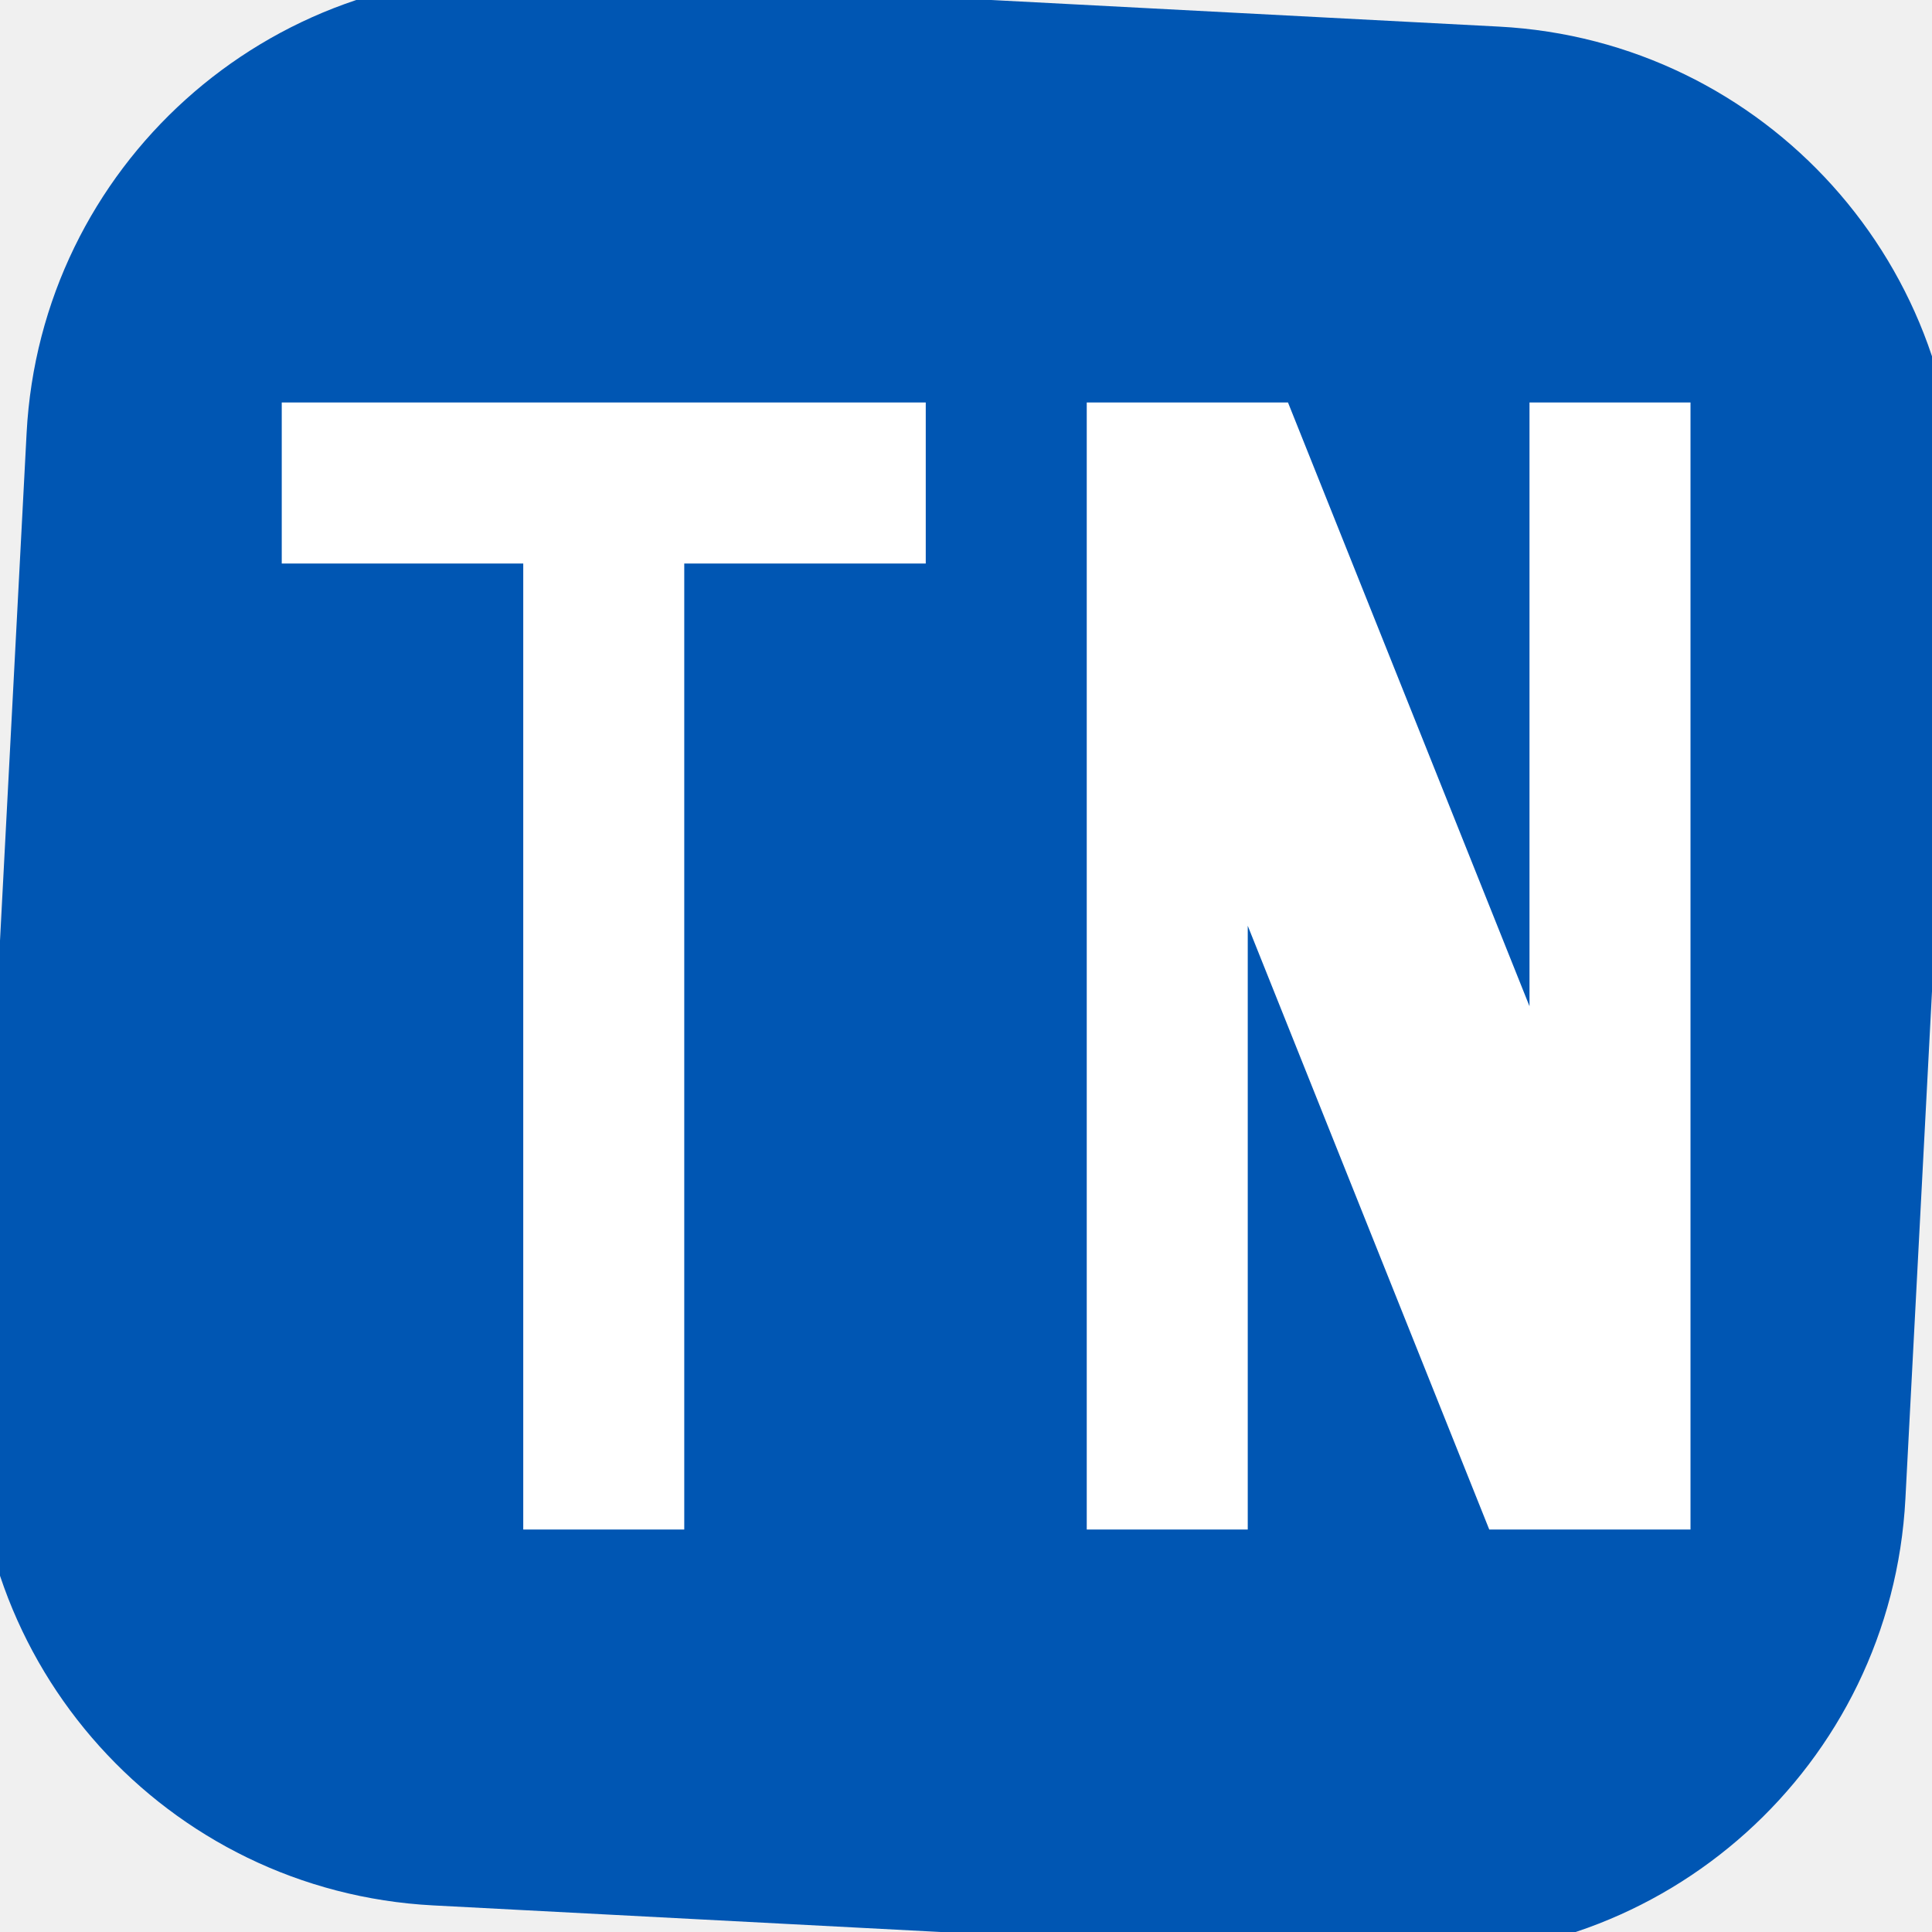
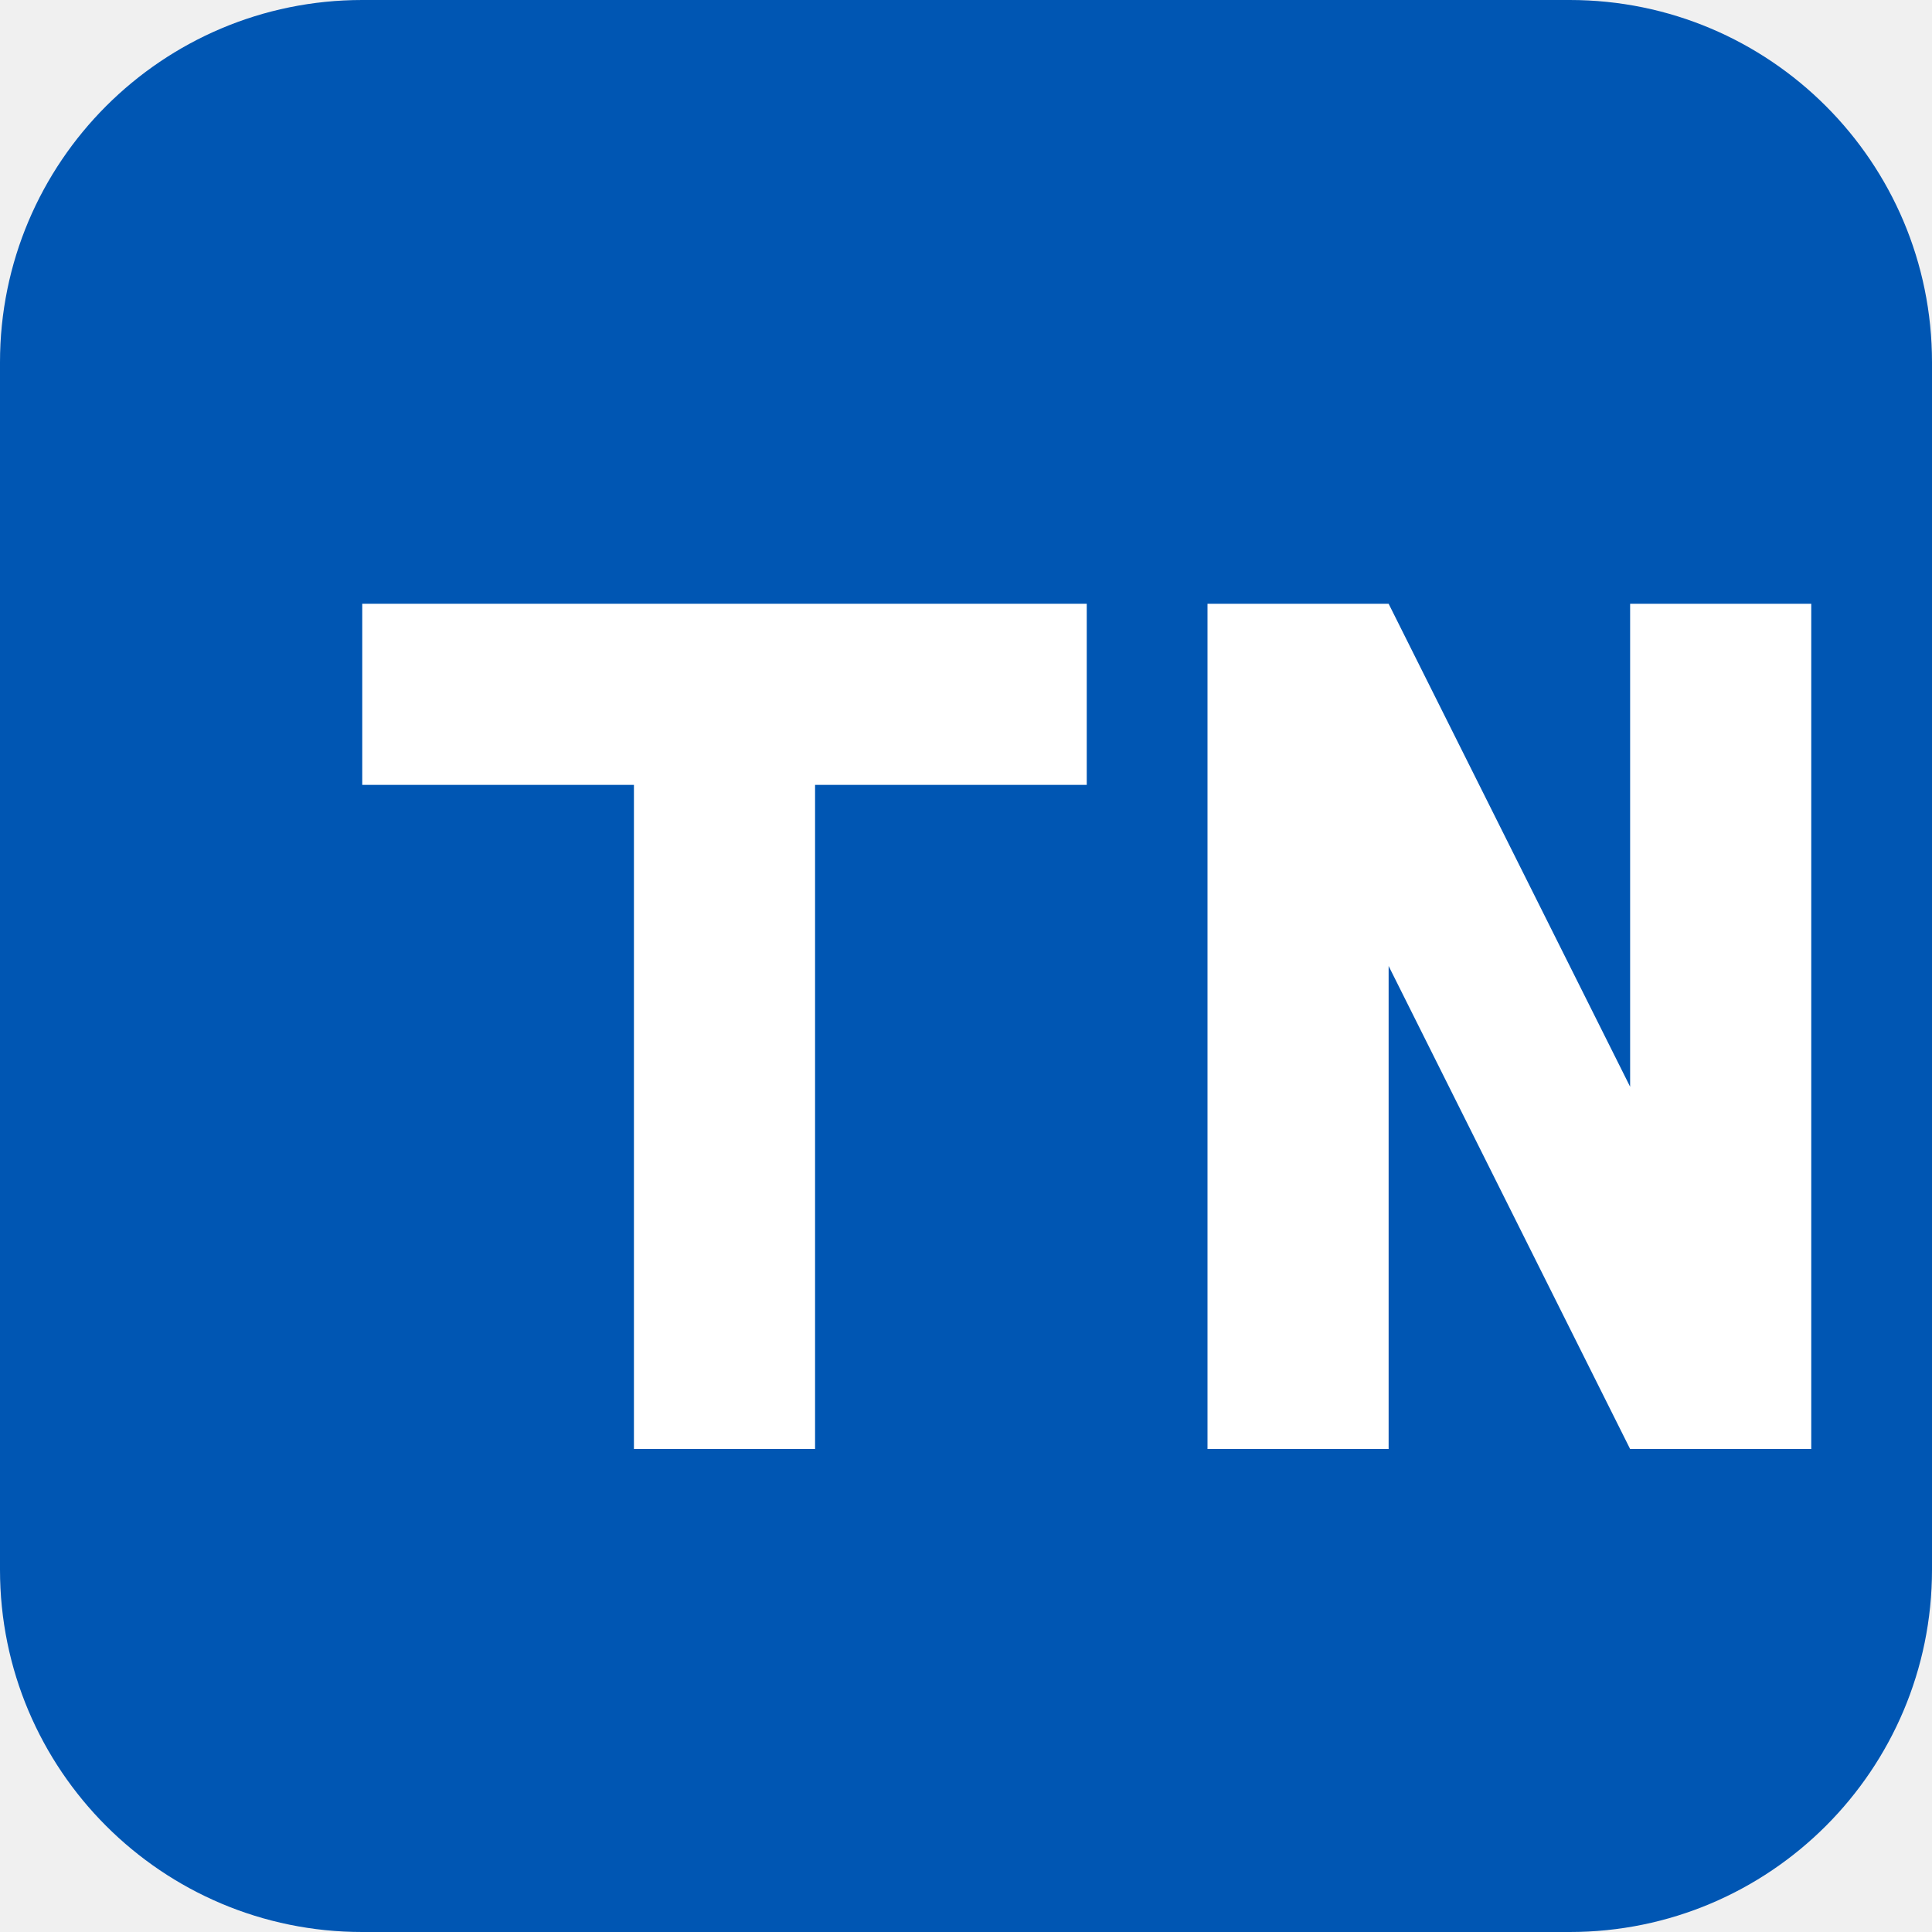
- <svg xmlns="http://www.w3.org/2000/svg" viewBox="0 0 24 24" fill="none">
-   <rect width="24" height="24" rx="6" fill="#0056b3" transform="rotate(3, 12, 12)" />
-   <path d="M3.5 5h8v2H8.5v12h-2V7H3.5V5zm10 0h2.5l3 7.5V5h2v14h-2.5L15.5 11.5V19h-2V5z" fill="white" />
+ <svg xmlns="http://www.w3.org/2000/svg" viewBox="0 0 32 32" fill="none">
+   <rect width="32" height="32" rx="6" fill="#0056b3" />
+   <g fill="white">
+     <path d="M6 10H18V13H13.5V24H10.5V13H6V10Z" />
+     <path d="M20 10H23L27 18V10H30V24H27L23 16V24H20V10Z" />
+   </g>
</svg>
